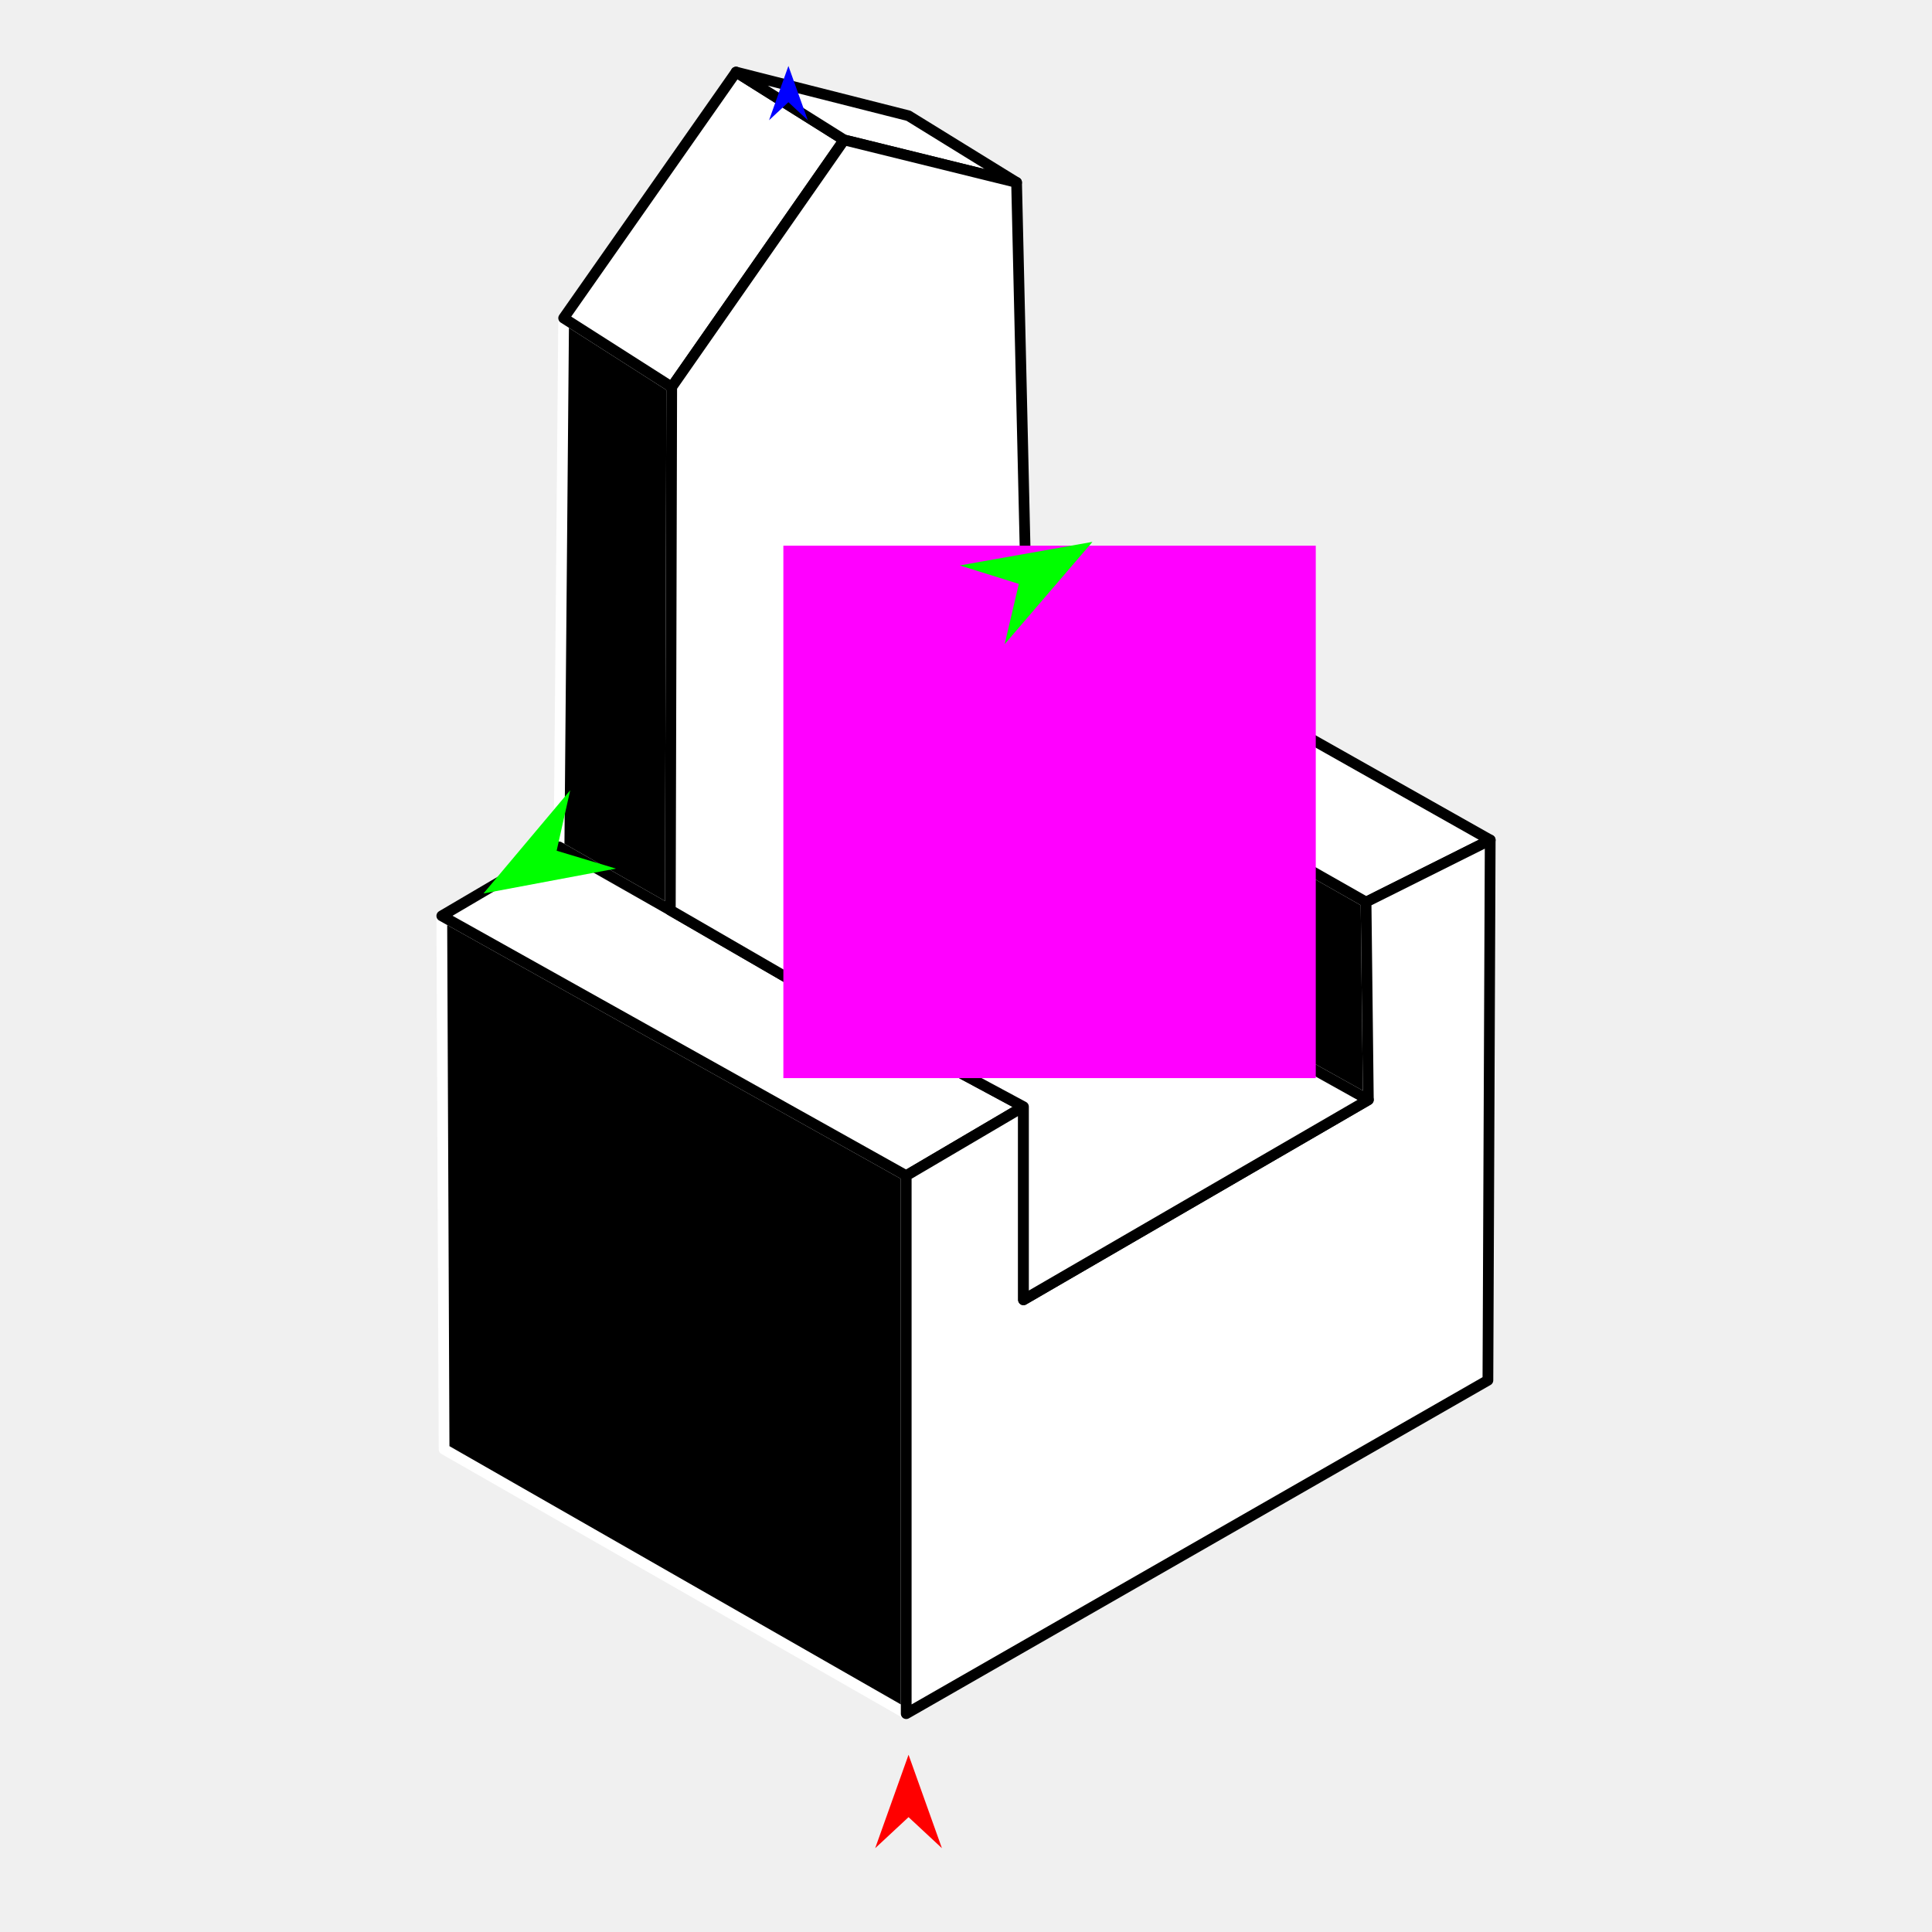
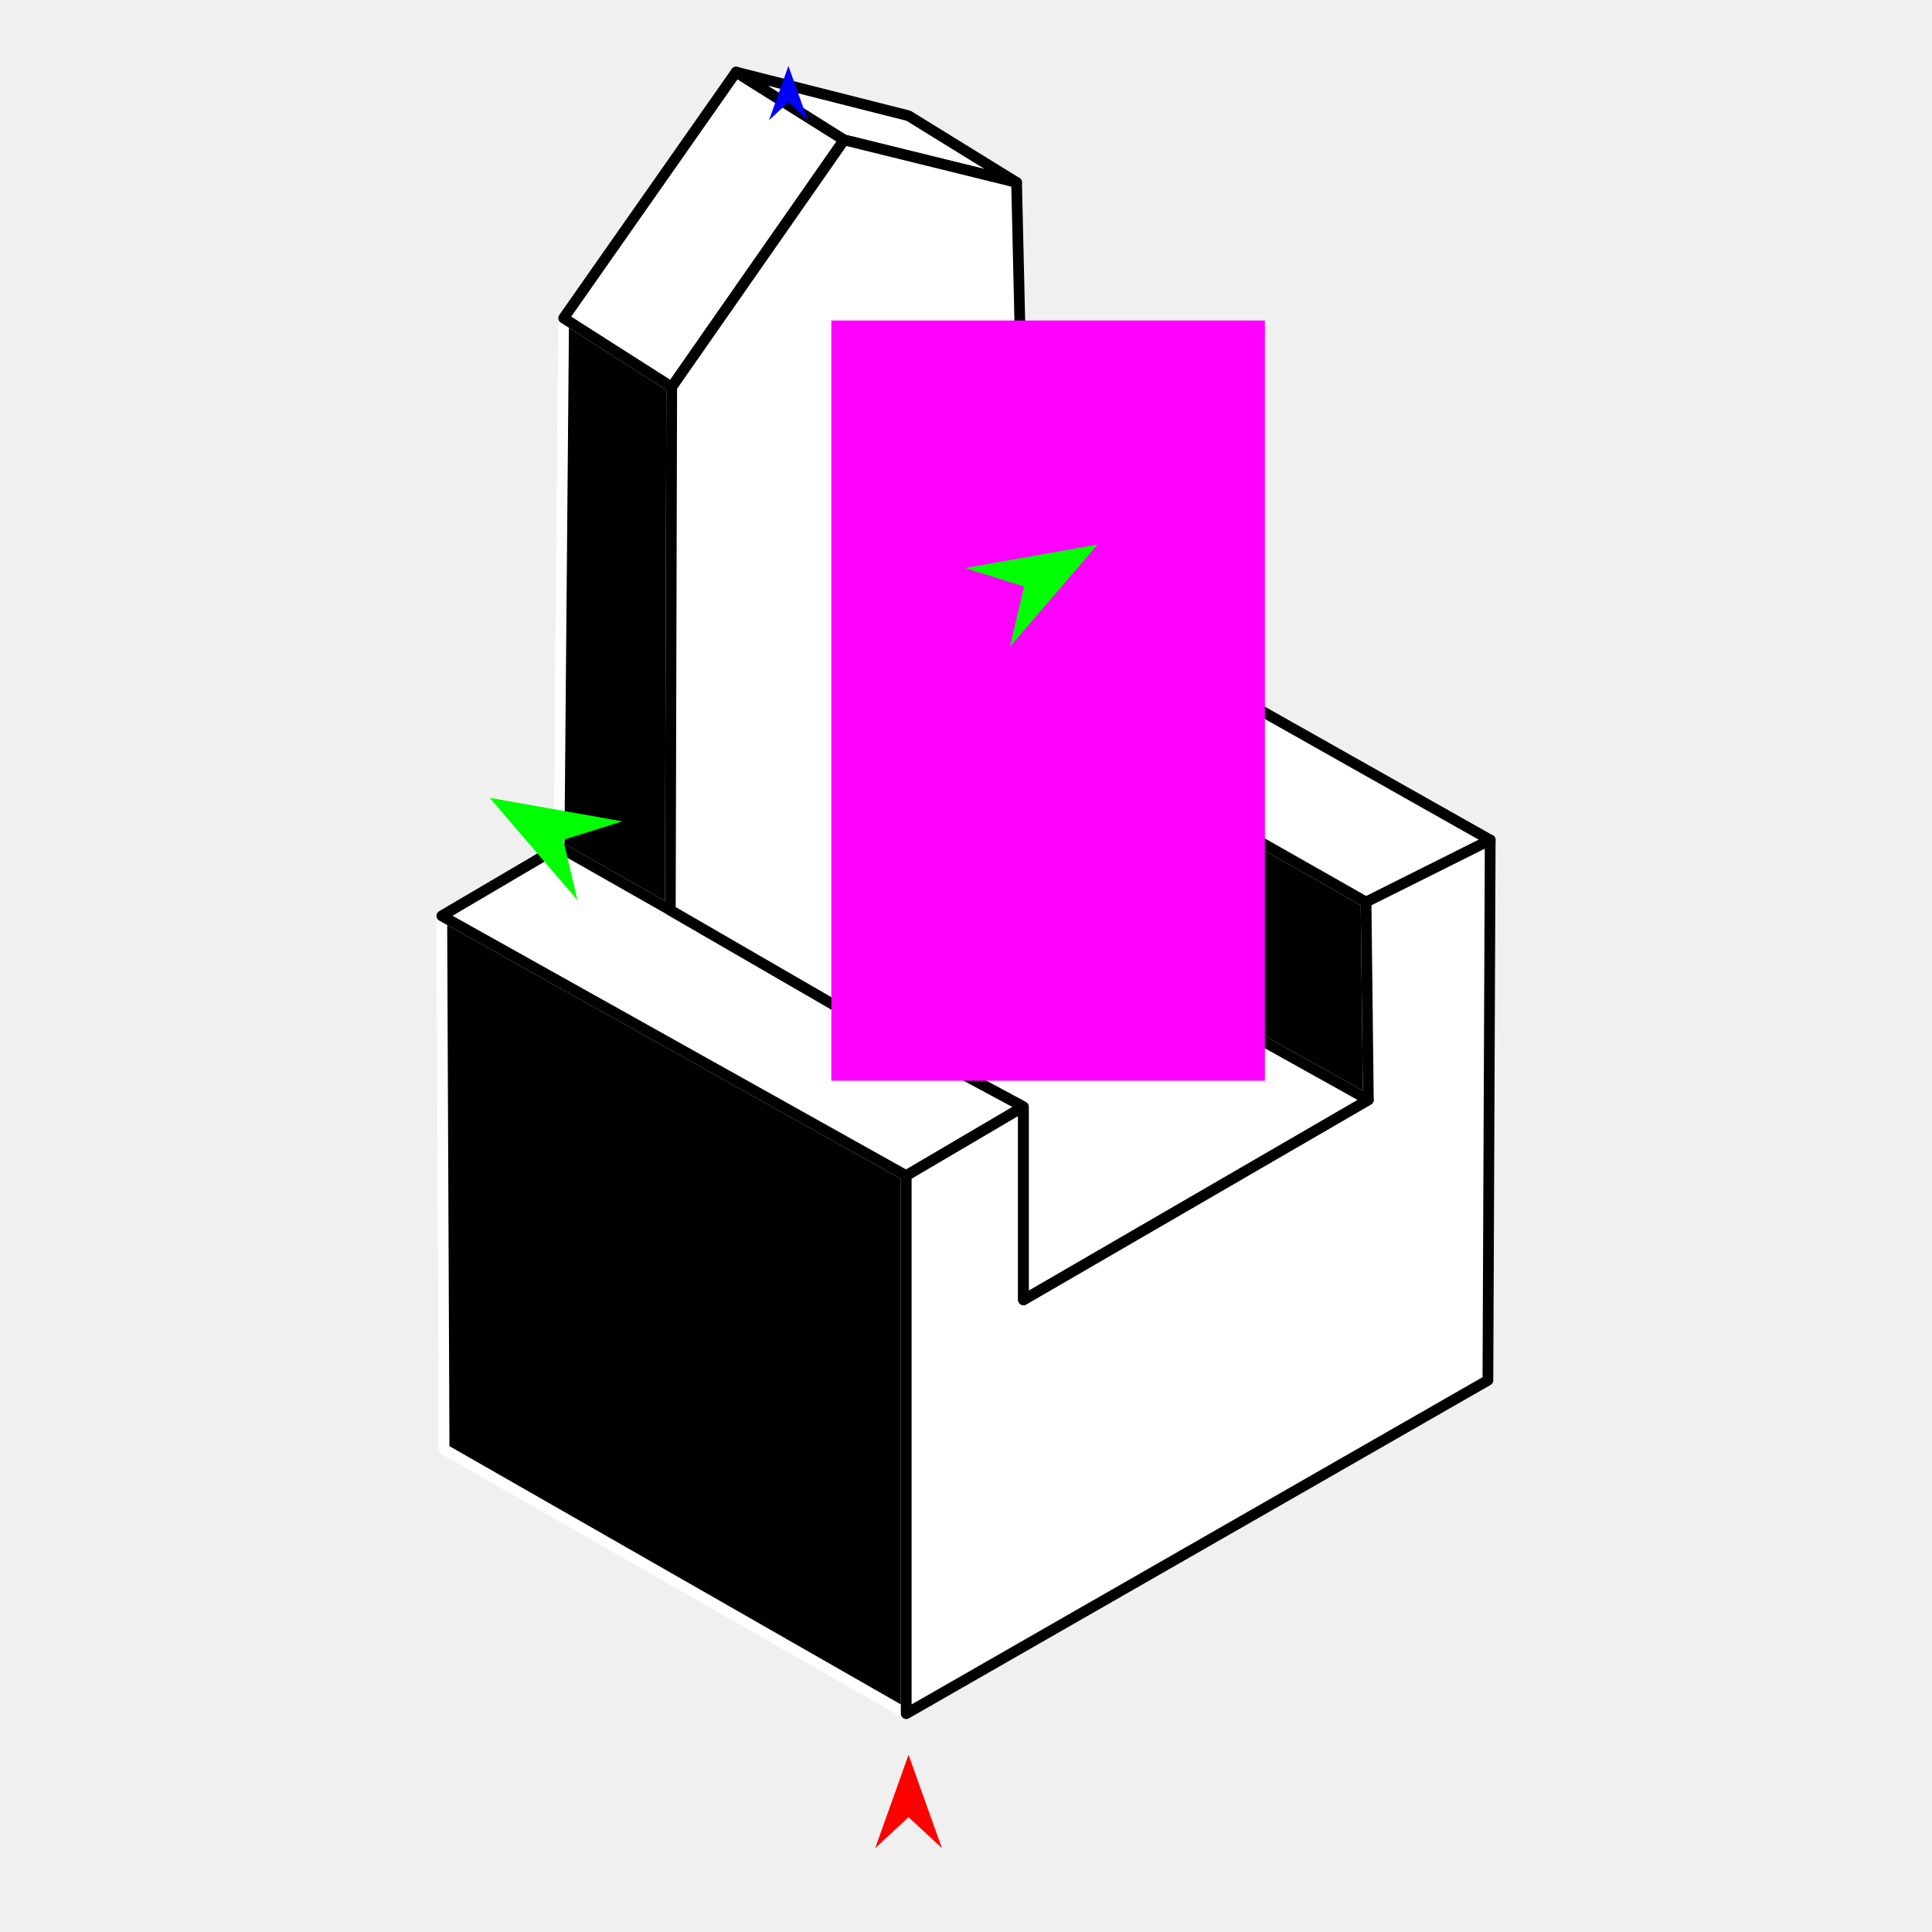
<svg xmlns="http://www.w3.org/2000/svg" version="1.1" id="Frame_0" width="720px" height="720px">
  <g id="throne_iso">
    <g id="throne">
      <path fill="#000000" fill-rule="evenodd" stroke="#ffffff" stroke-width="4" stroke-linejoin="round" d="M 509.944 409.863 C 466.479 385.640 423.013 361.416 379.548 337.192 C 379.548 337.185 381.666 263.791 381.666 263.784 C 424.140 287.915 466.614 312.046 509.087 336.177 C 509.087 336.184 509.944 409.856 509.944 409.863 Z" />
      <path fill="#000000" fill-rule="evenodd" stroke="#ffffff" stroke-width="4" stroke-linejoin="round" d="M 249.807 339.191 C 249.980 274.210 250.326 144.268 250.326 144.248 C 236.903 135.680 210.060 118.546 210.056 118.544 C 209.485 184.233 208.913 249.923 208.342 315.613 C 208.346 315.615 249.803 339.188 249.807 339.191 Z" />
      <path fill="#000000" fill-rule="evenodd" stroke="#ffffff" stroke-width="4" stroke-linejoin="round" d="M 165.501 540.101 C 165.501 540.081 164.930 407.579 164.644 341.318 C 164.662 341.327 337.705 438.129 337.722 438.139 C 337.722 438.159 337.722 638.615 337.722 638.635 C 337.705 638.625 165.518 540.110 165.501 540.101 Z" />
      <path fill="none" stroke="#ffffff" stroke-width="1" stroke-linecap="butt" stroke-linejoin="round" d="M 250.326 144.248 C 236.903 135.680 210.060 118.546 210.056 118.544 " />
      <path fill="#ffffff" fill-rule="evenodd" stroke="#000000" stroke-width="4" stroke-linejoin="round" d="M 274.317 26.863 C 287.741 35.289 301.165 43.714 314.588 52.140 C 314.582 52.149 250.333 144.239 250.326 144.248 C 236.903 135.680 210.060 118.546 210.056 118.544 C 210.062 118.534 274.311 26.873 274.317 26.863 Z" />
      <path fill="none" stroke="#ffffff" stroke-width="1" stroke-linecap="butt" stroke-linejoin="round" d="M 274.317 26.863 C 287.741 35.289 301.165 43.714 314.588 52.140 " />
      <path fill="#ffffff" fill-rule="evenodd" stroke="#000000" stroke-width="4" stroke-linejoin="round" d="M 314.588 52.140 C 314.594 52.141 378.844 67.989 378.850 67.991 C 365.426 59.708 338.583 43.145 338.579 43.143 C 338.573 43.141 274.324 26.865 274.317 26.863 C 287.741 35.289 301.165 43.714 314.588 52.140 Z" />
      <path fill="none" stroke="#ffffff" stroke-width="1" stroke-linecap="butt" stroke-linejoin="round" d="M 164.644 341.318 C 164.662 341.327 337.705 438.129 337.722 438.139 " />
      <path fill="none" stroke="#ffffff" stroke-width="1" stroke-linecap="butt" stroke-linejoin="round" d="M 249.807 339.191 C 249.803 339.188 208.346 315.615 208.342 315.613 " />
      <path fill="#ffffff" fill-rule="evenodd" stroke="#000000" stroke-width="4" stroke-linejoin="round" d="M 164.644 341.318 C 164.662 341.327 337.705 438.129 337.722 438.139 C 352.288 429.570 381.416 412.436 381.420 412.434 C 357.800 399.739 310.566 374.353 310.558 374.349 C 310.552 374.346 249.813 339.194 249.807 339.191 C 249.803 339.188 208.346 315.615 208.342 315.613 C 208.338 315.616 164.649 341.315 164.644 341.318 Z" />
      <path fill="none" stroke="#ffffff" stroke-width="1" stroke-linecap="butt" stroke-linejoin="round" d="M 509.087 336.177 C 466.614 312.046 424.140 287.915 381.666 263.784 " />
      <path fill="#ffffff" fill-rule="evenodd" stroke="#000000" stroke-width="4" stroke-linejoin="round" d="M 382.277 215.365 C 439.970 247.924 497.663 280.483 555.356 313.042 C 555.351 313.045 509.092 336.174 509.087 336.177 C 466.614 312.046 424.140 287.915 381.666 263.784 C 381.666 263.779 382.277 215.369 382.277 215.365 Z" />
      <path fill="none" stroke="#ffffff" stroke-width="1" stroke-linecap="butt" stroke-linejoin="round" d="M 337.722 438.139 C 337.722 438.159 337.722 638.615 337.722 638.635 " />
      <path fill="none" stroke="#ffffff" stroke-width="1" stroke-linecap="butt" stroke-linejoin="round" d="M 555.356 313.042 C 555.351 313.045 509.092 336.174 509.087 336.177 " />
      <path fill="none" stroke="#ffffff" stroke-width="1" stroke-linecap="butt" stroke-linejoin="round" d="M 509.087 336.177 C 509.087 336.184 509.944 409.856 509.944 409.863 " />
      <path fill="none" stroke="#ffffff" stroke-width="1" stroke-linecap="butt" stroke-linejoin="round" d="M 381.420 412.434 C 381.416 412.436 352.288 429.570 337.722 438.139 " />
      <path fill="#ffffff" fill-rule="evenodd" stroke="#000000" stroke-width="4" stroke-linejoin="round" d="M 337.722 438.139 C 337.722 438.159 337.722 638.615 337.722 638.635 C 409.981 597.222 554.477 514.408 554.499 514.396 C 554.499 514.376 555.356 313.063 555.356 313.042 C 555.351 313.045 509.092 336.174 509.087 336.177 C 509.087 336.184 509.944 409.856 509.944 409.863 C 509.931 409.871 381.433 484.400 381.420 484.407 C 381.420 484.400 381.420 412.441 381.420 412.434 C 381.416 412.436 352.288 429.570 337.722 438.139 Z" />
      <path fill="none" stroke="#ffffff" stroke-width="1" stroke-linecap="butt" stroke-linejoin="round" d="M 310.558 374.349 C 310.552 374.346 249.813 339.194 249.807 339.191 " />
      <path fill="none" stroke="#ffffff" stroke-width="1" stroke-linecap="butt" stroke-linejoin="round" d="M 249.807 339.191 C 249.980 274.210 250.326 144.268 250.326 144.248 " />
      <path fill="none" stroke="#ffffff" stroke-width="1" stroke-linecap="butt" stroke-linejoin="round" d="M 250.326 144.248 C 250.333 144.239 314.582 52.149 314.588 52.140 " />
      <path fill="none" stroke="#ffffff" stroke-width="1" stroke-linecap="butt" stroke-linejoin="round" d="M 314.588 52.140 C 314.594 52.141 378.844 67.989 378.850 67.991 " />
      <path fill="none" stroke="#ffffff" stroke-width="1" stroke-linecap="butt" stroke-linejoin="round" d="M 382.277 215.365 C 382.277 215.369 381.666 263.779 381.666 263.784 " />
      <path fill="none" stroke="#ffffff" stroke-width="1" stroke-linecap="butt" stroke-linejoin="round" d="M 381.666 263.784 C 381.666 263.791 379.548 337.185 379.548 337.192 " />
      <path fill="#ffffff" fill-rule="evenodd" stroke="#000000" stroke-width="4" stroke-linejoin="round" d="M 379.548 337.192 C 379.541 337.196 333.555 361.964 310.558 374.349 C 310.552 374.346 249.813 339.194 249.807 339.191 C 249.980 274.210 250.326 144.268 250.326 144.248 C 250.333 144.239 314.582 52.149 314.588 52.140 C 314.594 52.141 378.844 67.989 378.850 67.991 C 378.850 68.006 382.277 215.350 382.277 215.365 C 382.277 215.369 381.666 263.779 381.666 263.784 C 381.666 263.791 379.548 337.185 379.548 337.192 Z" />
      <path fill="none" stroke="#ffffff" stroke-width="1" stroke-linecap="butt" stroke-linejoin="round" d="M 381.420 412.434 C 357.800 399.739 310.566 374.353 310.558 374.349 " />
      <path fill="none" stroke="#ffffff" stroke-width="1" stroke-linecap="butt" stroke-linejoin="round" d="M 310.558 374.349 C 333.555 361.964 379.541 337.196 379.548 337.192 " />
      <path fill="none" stroke="#ffffff" stroke-width="1" stroke-linecap="butt" stroke-linejoin="round" d="M 379.548 337.192 C 423.013 361.416 466.479 385.640 509.944 409.863 " />
      <path fill="none" stroke="#ffffff" stroke-width="1" stroke-linecap="butt" stroke-linejoin="round" d="M 509.944 409.863 C 509.931 409.871 381.433 484.400 381.420 484.407 " />
      <path fill="none" stroke="#ffffff" stroke-width="1" stroke-linecap="butt" stroke-linejoin="round" d="M 381.420 484.407 C 381.420 484.400 381.420 412.441 381.420 412.434 " />
      <path fill="#ffffff" fill-rule="evenodd" stroke="#000000" stroke-width="4" stroke-linejoin="round" d="M 381.420 412.434 C 357.800 399.739 310.566 374.353 310.558 374.349 C 333.555 361.964 379.541 337.196 379.548 337.192 C 423.013 361.416 466.479 385.640 509.944 409.863 C 509.931 409.871 381.433 484.400 381.420 484.407 C 381.420 484.400 381.420 412.441 381.420 412.434 Z" />
    </g>
    <g id="specs_2">
-       <path fill="#ff00ff" fill-rule="evenodd" stroke="none" d="M 291.939 401.784 C 291.959 401.784 490.328 401.784 490.348 401.784 C 490.348 401.764 490.348 203.394 490.348 203.374 C 490.328 203.374 291.959 203.374 291.939 203.374 C 291.939 203.394 291.939 401.764 291.939 401.784 Z" />
-       <path fill="#ff0000" fill-rule="evenodd" stroke="none" d="M 338.589 653.948 C 338.590 653.952 351.020 688.758 351.022 688.761 C 351.020 688.760 338.590 677.194 338.589 677.193 C 338.587 677.194 326.157 688.760 326.156 688.761 C 326.157 688.758 338.587 653.952 338.589 653.948 Z" />
-       <path fill="#0000ff" fill-rule="evenodd" stroke="none" d="M 293.820 24.584 C 293.820 24.586 301.041 44.805 301.042 44.807 C 301.041 44.806 293.820 38.088 293.820 38.087 C 293.819 38.088 286.598 44.806 286.598 44.807 C 286.598 44.805 293.819 24.586 293.820 24.584 Z" />
-       <path fill="#00ff00" fill-rule="evenodd" stroke="none" d="M 180.173 332.972 C 180.176 332.968 212.494 294.529 212.497 294.526 C 212.497 294.528 207.447 317.040 207.447 317.042 C 207.449 317.043 229.537 323.700 229.539 323.701 C 229.534 323.702 180.178 332.971 180.173 332.972 Z" />
-       <path fill="#00ff00" fill-rule="evenodd" stroke="none" d="M 407.118 201.945 C 407.113 201.946 357.665 210.715 357.660 210.716 C 357.662 210.717 379.683 217.599 379.685 217.600 C 379.685 217.602 374.406 240.060 374.406 240.062 C 374.409 240.058 407.115 201.949 407.118 201.945 Z" />
+       <path fill="#ff00ff" fill-rule="evenodd" stroke="none" d="M 309.806 402.757 C 309.823 402.757 471.380 402.757 471.396 402.757 C 471.396 402.729 471.396 119.466 471.396 119.438 C 471.380 119.438 309.823 119.438 309.806 119.438 C 309.806 119.466 309.806 402.729 309.806 402.757 Z" />
+       <path fill="#ff0000" fill-rule="evenodd" stroke="none" d="M 338.589 653.949 C 338.590 653.952 351.020 688.758 351.022 688.761 C 351.020 688.760 338.590 677.194 338.589 677.193 C 338.587 677.194 326.157 688.760 326.156 688.761 C 326.157 688.758 338.587 653.952 338.589 653.949 Z" />
+       <path fill="#0000ff" fill-rule="evenodd" stroke="none" d="M 293.820 24.584 C 293.820 24.586 301.041 44.805 301.041 44.807 C 301.041 44.806 293.820 38.088 293.820 38.087 C 293.819 38.088 286.598 44.806 286.598 44.807 C 286.598 44.805 293.819 24.586 293.820 24.584 Z" />
+       <path fill="#00ff00" fill-rule="evenodd" stroke="none" d="M 409.065 202.918 C 409.060 202.919 359.611 211.688 359.606 211.689 C 359.609 211.690 381.629 218.573 381.632 218.573 C 381.631 218.576 376.353 241.033 376.352 241.035 C 376.355 241.031 409.061 202.922 409.065 202.918 Z" />
+       <path fill="#00ff00" fill-rule="evenodd" stroke="none" d="M 182.477 297.322 C 182.482 297.323 231.930 306.092 231.935 306.093 C 231.933 306.094 209.912 312.977 209.910 312.977 C 209.911 312.980 215.189 335.437 215.189 335.439 C 215.186 335.435 182.480 297.326 182.477 297.322 Z" />
    </g>
  </g>
</svg>
